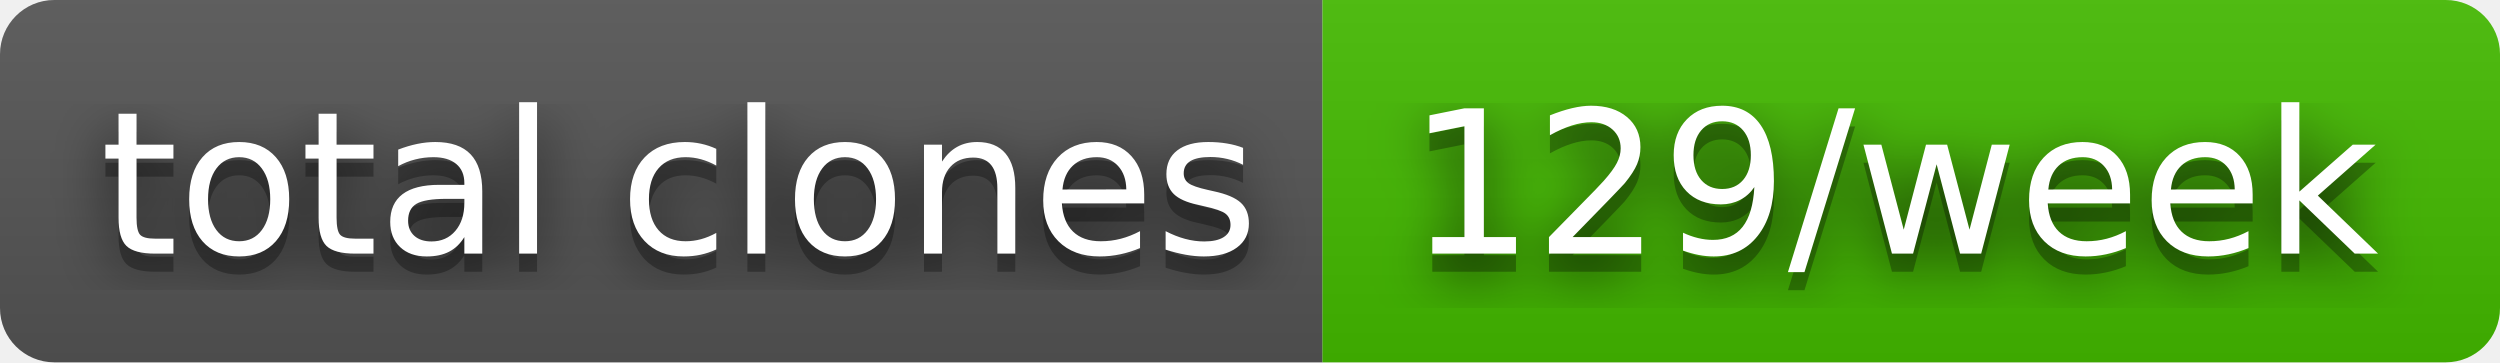
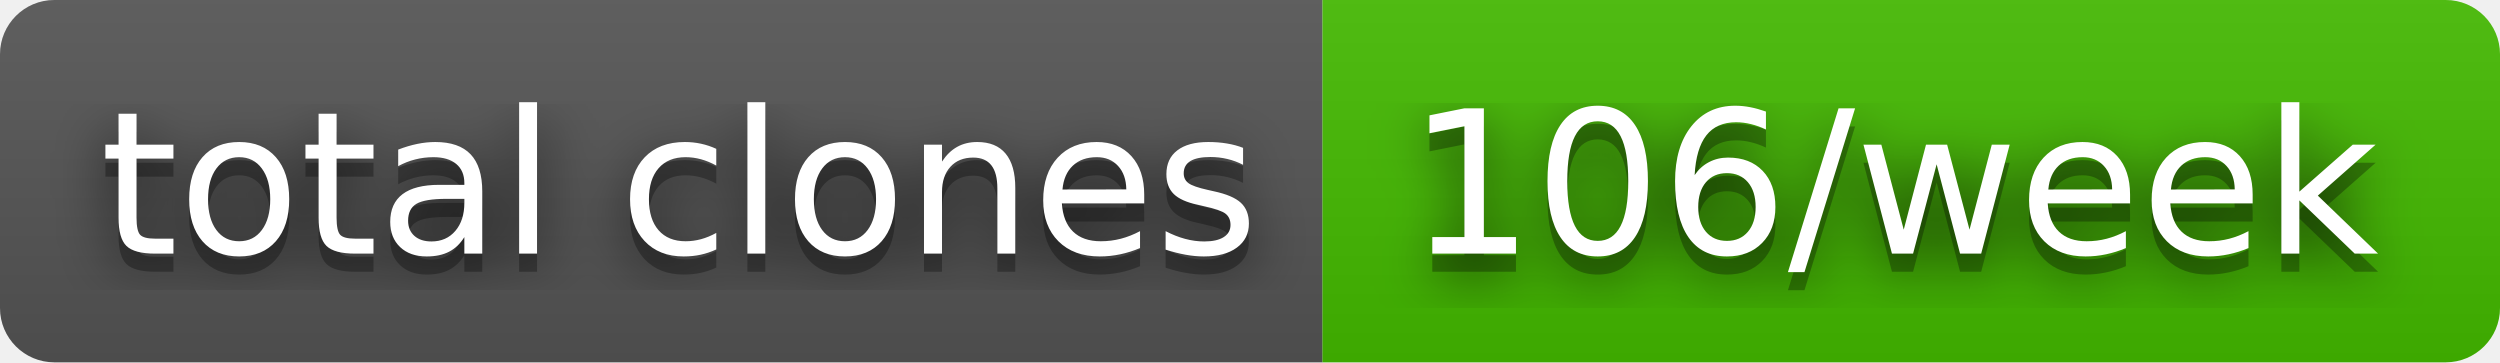
- <svg xmlns="http://www.w3.org/2000/svg" width="138" height="20" role="img" aria-label="total clones: 129/week">
+ <svg xmlns="http://www.w3.org/2000/svg" width="138" height="20" role="img" aria-label="total clones: 106/week">
  <filter id="blur">
    <feGaussianBlur stdDeviation="16" />
  </filter>
  <linearGradient id="s" x2="0" y2="100%">
    <stop offset="0" stop-color="#bbb" stop-opacity=".1" />
    <stop offset="1" stop-opacity=".1" />
  </linearGradient>
  <clipPath id="r">
    <rect width="138" height="20" rx="3" />
  </clipPath>
  <g clip-path="url(#r)">
    <rect width="73" height="20" fill="#555" />
    <rect x="73" width="65" height="20" fill="#4b0" />
    <rect width="138" height="20" fill="url(#s)" />
  </g>
  <g fill="#fff" text-anchor="middle" font-family="Verdana,Geneva,DejaVu Sans,sans-serif" text-rendering="geometricPrecision" font-size="110">
    <g transform="scale(.1)">
      <g aria-hidden="true" fill="#010101">
        <text x="375" y="150" fill-opacity=".8" filter="url(#blur)" textLength="630">total clones</text>
        <text x="375" y="150" fill-opacity=".3" textLength="630">total clones</text>
      </g>
      <text x="375" y="140" textLength="630">total clones</text>
    </g>
    <g transform="scale(.1)">
      <g aria-hidden="true" fill="#010101">
-         <text x="1045" y="150" fill-opacity=".8" filter="url(#blur)" textLength="550">129/week</text>
-         <text x="1045" y="150" fill-opacity=".3" textLength="550">129/week</text>
+         <text x="1045" y="150" fill-opacity=".8" filter="url(#blur)" textLength="550">106/week</text>
+         <text x="1045" y="150" fill-opacity=".3" textLength="550">106/week</text>
      </g>
-       <text x="1045" y="140" textLength="550">129/week</text>
+       <text x="1045" y="140" textLength="550">106/week</text>
    </g>
  </g>
</svg>
